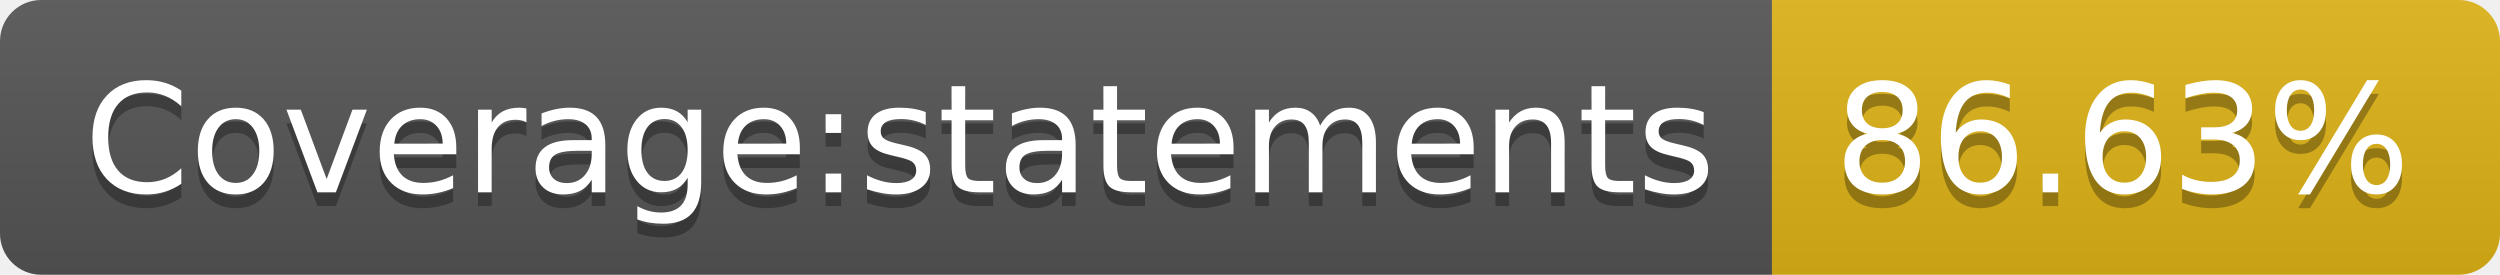
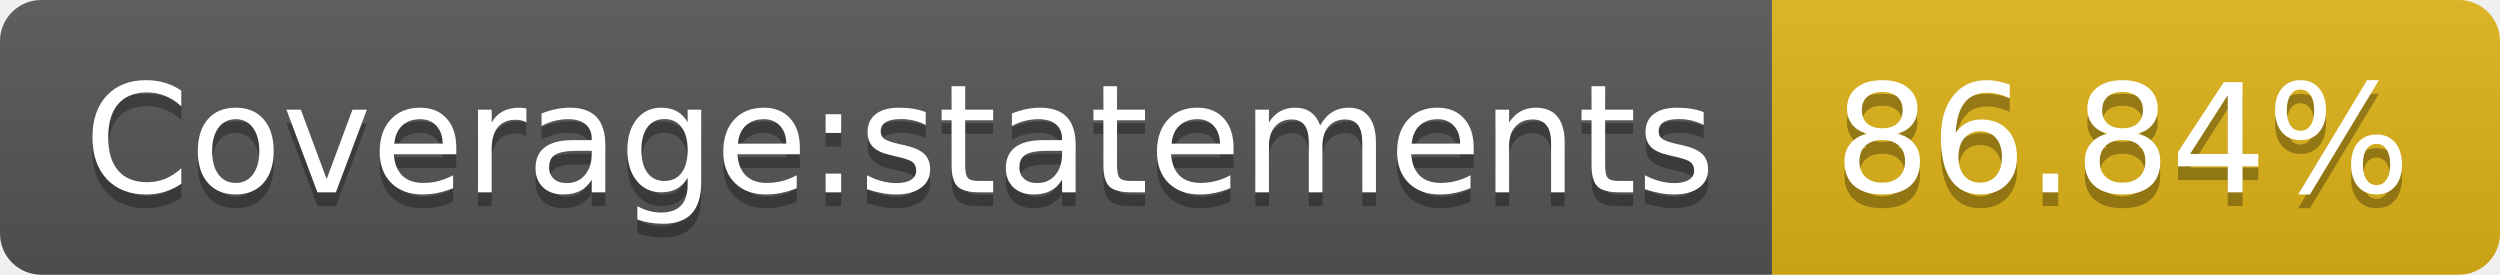
- <svg xmlns="http://www.w3.org/2000/svg" width="182" height="20" role="img" aria-label="Coverage:statements: 86.63%">
+ <svg xmlns="http://www.w3.org/2000/svg" width="182" height="20" role="img" aria-label="Coverage:statements: 86.84%">
  <linearGradient id="s" x2="0" y2="100%">
    <stop offset="0" stop-color="#bbb" stop-opacity=".1" />
    <stop offset="1" stop-opacity=".1" />
  </linearGradient>
  <clipPath id="r">
    <rect width="182" height="20" rx="3" fill="#fff" />
  </clipPath>
  <g clip-path="url(#r)">
    <rect width="129" height="20" fill="#555" />
    <rect x="129" width="53" height="20" fill="#dfb317" />
    <rect width="182" height="20" fill="url(#s)" />
  </g>
  <g fill="#fff" text-anchor="middle" font-family="Verdana,Geneva,DejaVu Sans,sans-serif" text-rendering="geometricPrecision" font-size="110">
    <text aria-hidden="true" x="655" y="150" fill="#010101" fill-opacity=".3" transform="scale(.1)" textLength="1190">Coverage:statements</text>
    <text x="655" y="140" transform="scale(.1)" fill="#fff" textLength="1190">Coverage:statements</text>
-     <text aria-hidden="true" x="1545" y="150" fill="#010101" fill-opacity=".3" transform="scale(.1)" textLength="430">86.63%</text>
-     <text x="1545" y="140" transform="scale(.1)" fill="#fff" textLength="430">86.63%</text>
+     <text aria-hidden="true" x="1545" y="150" fill="#010101" fill-opacity=".3" transform="scale(.1)" textLength="430">86.84%</text>
+     <text x="1545" y="140" transform="scale(.1)" fill="#fff" textLength="430">86.84%</text>
  </g>
</svg>
